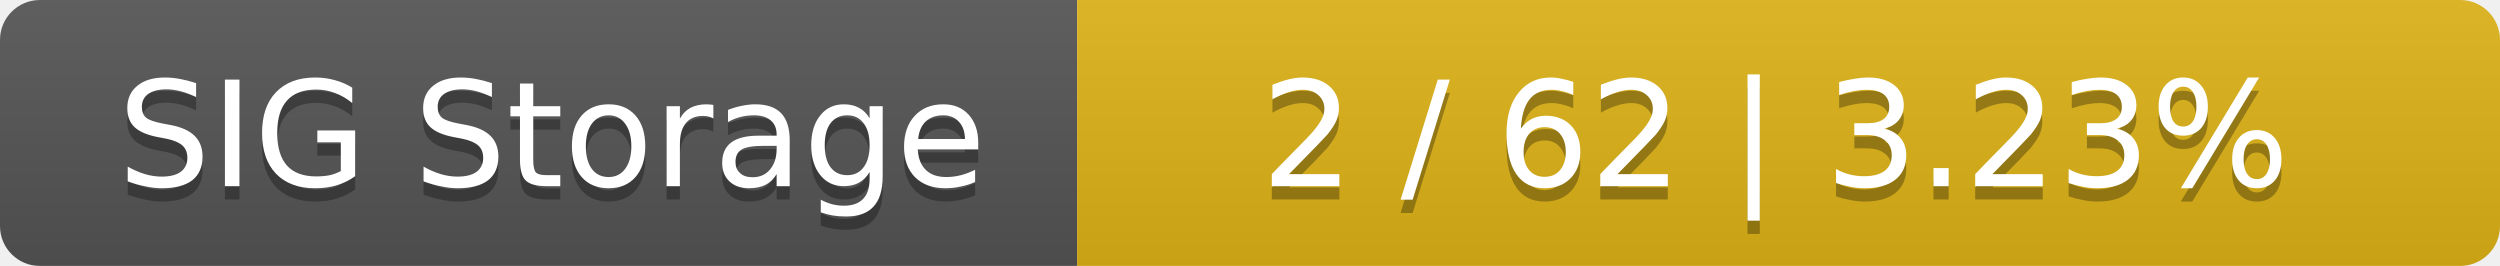
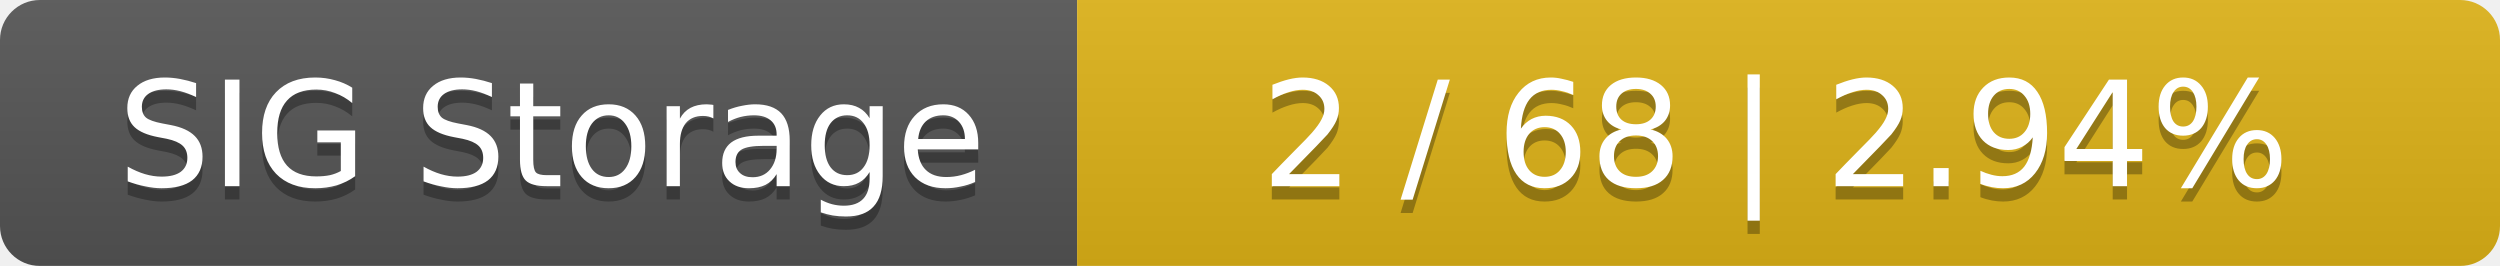
<svg xmlns="http://www.w3.org/2000/svg" width="188" height="20">
  <linearGradient id="smooth" x2="0" y2="100%">
    <stop offset="0" stop-color="#bbb" stop-opacity=".1" />
    <stop offset="1" stop-opacity=".1" />
  </linearGradient>
  <mask id="round">
    <rect width="188" height="20" rx="3" fill="#fff" />
  </mask>
  <g mask="url(#round)">
    <rect width="81" height="20" fill="#555" />
    <rect x="81" width="107" height="20" fill="#dfb317" />
    <rect width="188" height="20" fill="url(#smooth)" />
  </g>
  <g fill="#fff" text-anchor="middle" font-family="DejaVu Sans,Verdana,Geneva,sans-serif" font-size="11">
    <text x="41.5" y="15" fill="#010101" fill-opacity=".3">SIG Storage</text>
    <text x="41.5" y="14">SIG Storage</text>
-     <text x="133.5" y="15" fill="#010101" fill-opacity=".3">2 / 62    |    3.23%</text>
-     <text x="133.5" y="14">2 / 62    |    3.23%</text>
+     <text x="133.5" y="15" fill="#010101" fill-opacity=".3">2 / 68    |    2.94%</text>
+     <text x="133.5" y="14">2 / 68    |    2.94%</text>
  </g>
</svg>
